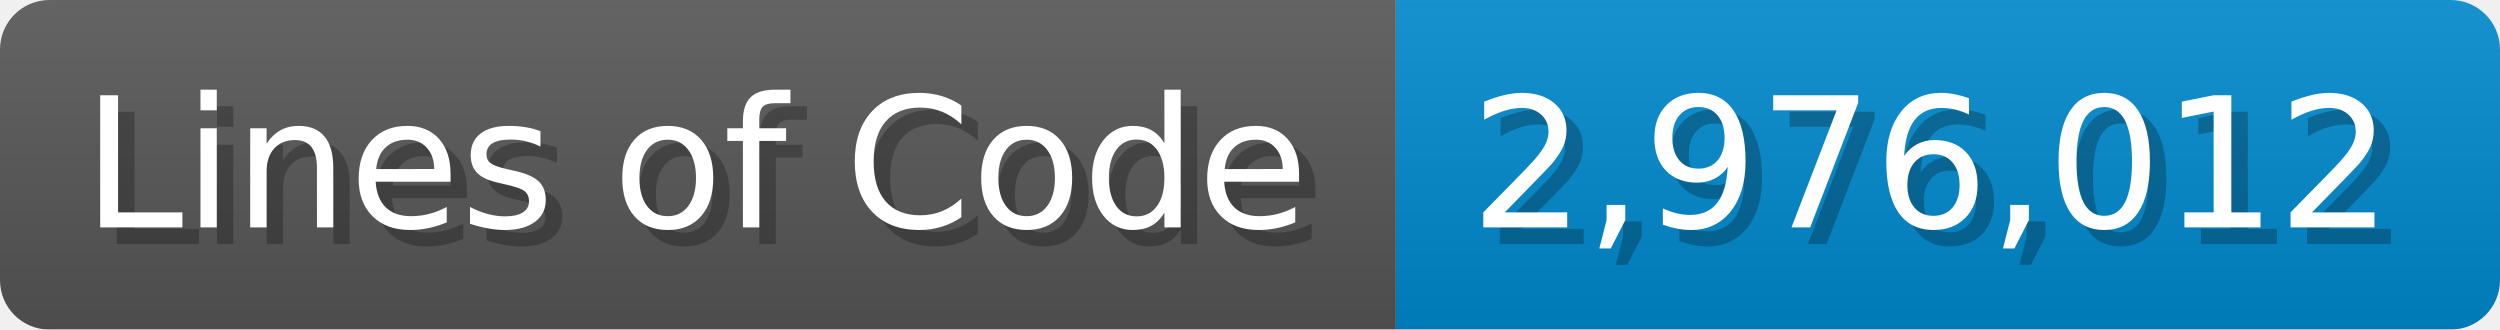
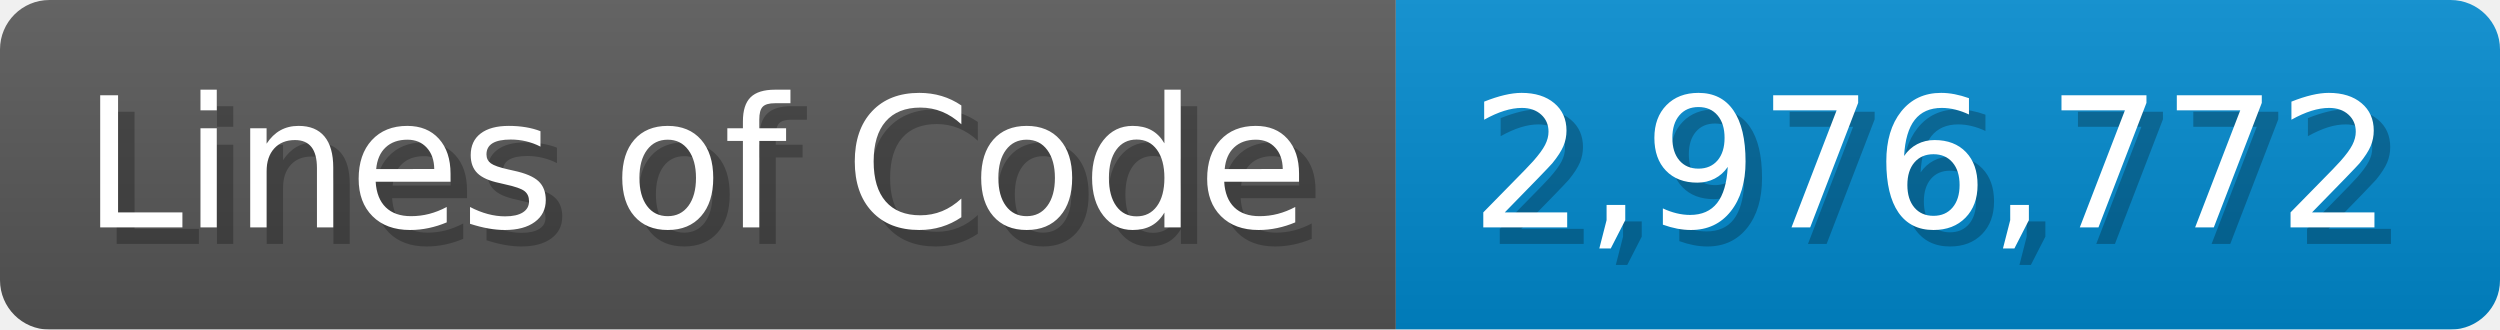
<svg xmlns="http://www.w3.org/2000/svg" width="151.7" height="20" viewBox="0 0 1517 200">
  <linearGradient id="a" x2="0" y2="100%">
    <stop offset="0" stop-opacity=".1" stop-color="#EEE" />
    <stop offset="1" stop-opacity=".1" />
  </linearGradient>
  <mask id="m">
    <rect width="1517" height="200" rx="30" fill="#FFF" />
  </mask>
  <g mask="url(#m)">
    <rect width="847" height="200" fill="#555" />
    <rect width="670" height="200" fill="#08C" x="847" />
    <rect width="1517" height="200" fill="url(#a)" />
  </g>
  <g fill="#fff" text-anchor="start" font-family="Verdana,DejaVu Sans,sans-serif" font-size="110">
    <text x="60" y="148" textLength="747" fill="#000" opacity="0.25">Lines of Code</text>
    <text x="50" y="138" textLength="747">Lines of Code</text>
-     <text x="902" y="148" textLength="570" fill="#000" opacity="0.25">2,976,012</text>
-     <text x="892" y="138" textLength="570">2,976,012</text>
+     <text x="902" y="148" textLength="570" fill="#000" opacity="0.25">2,976,772</text>
+     <text x="892" y="138" textLength="570">2,976,772</text>
  </g>
</svg>
